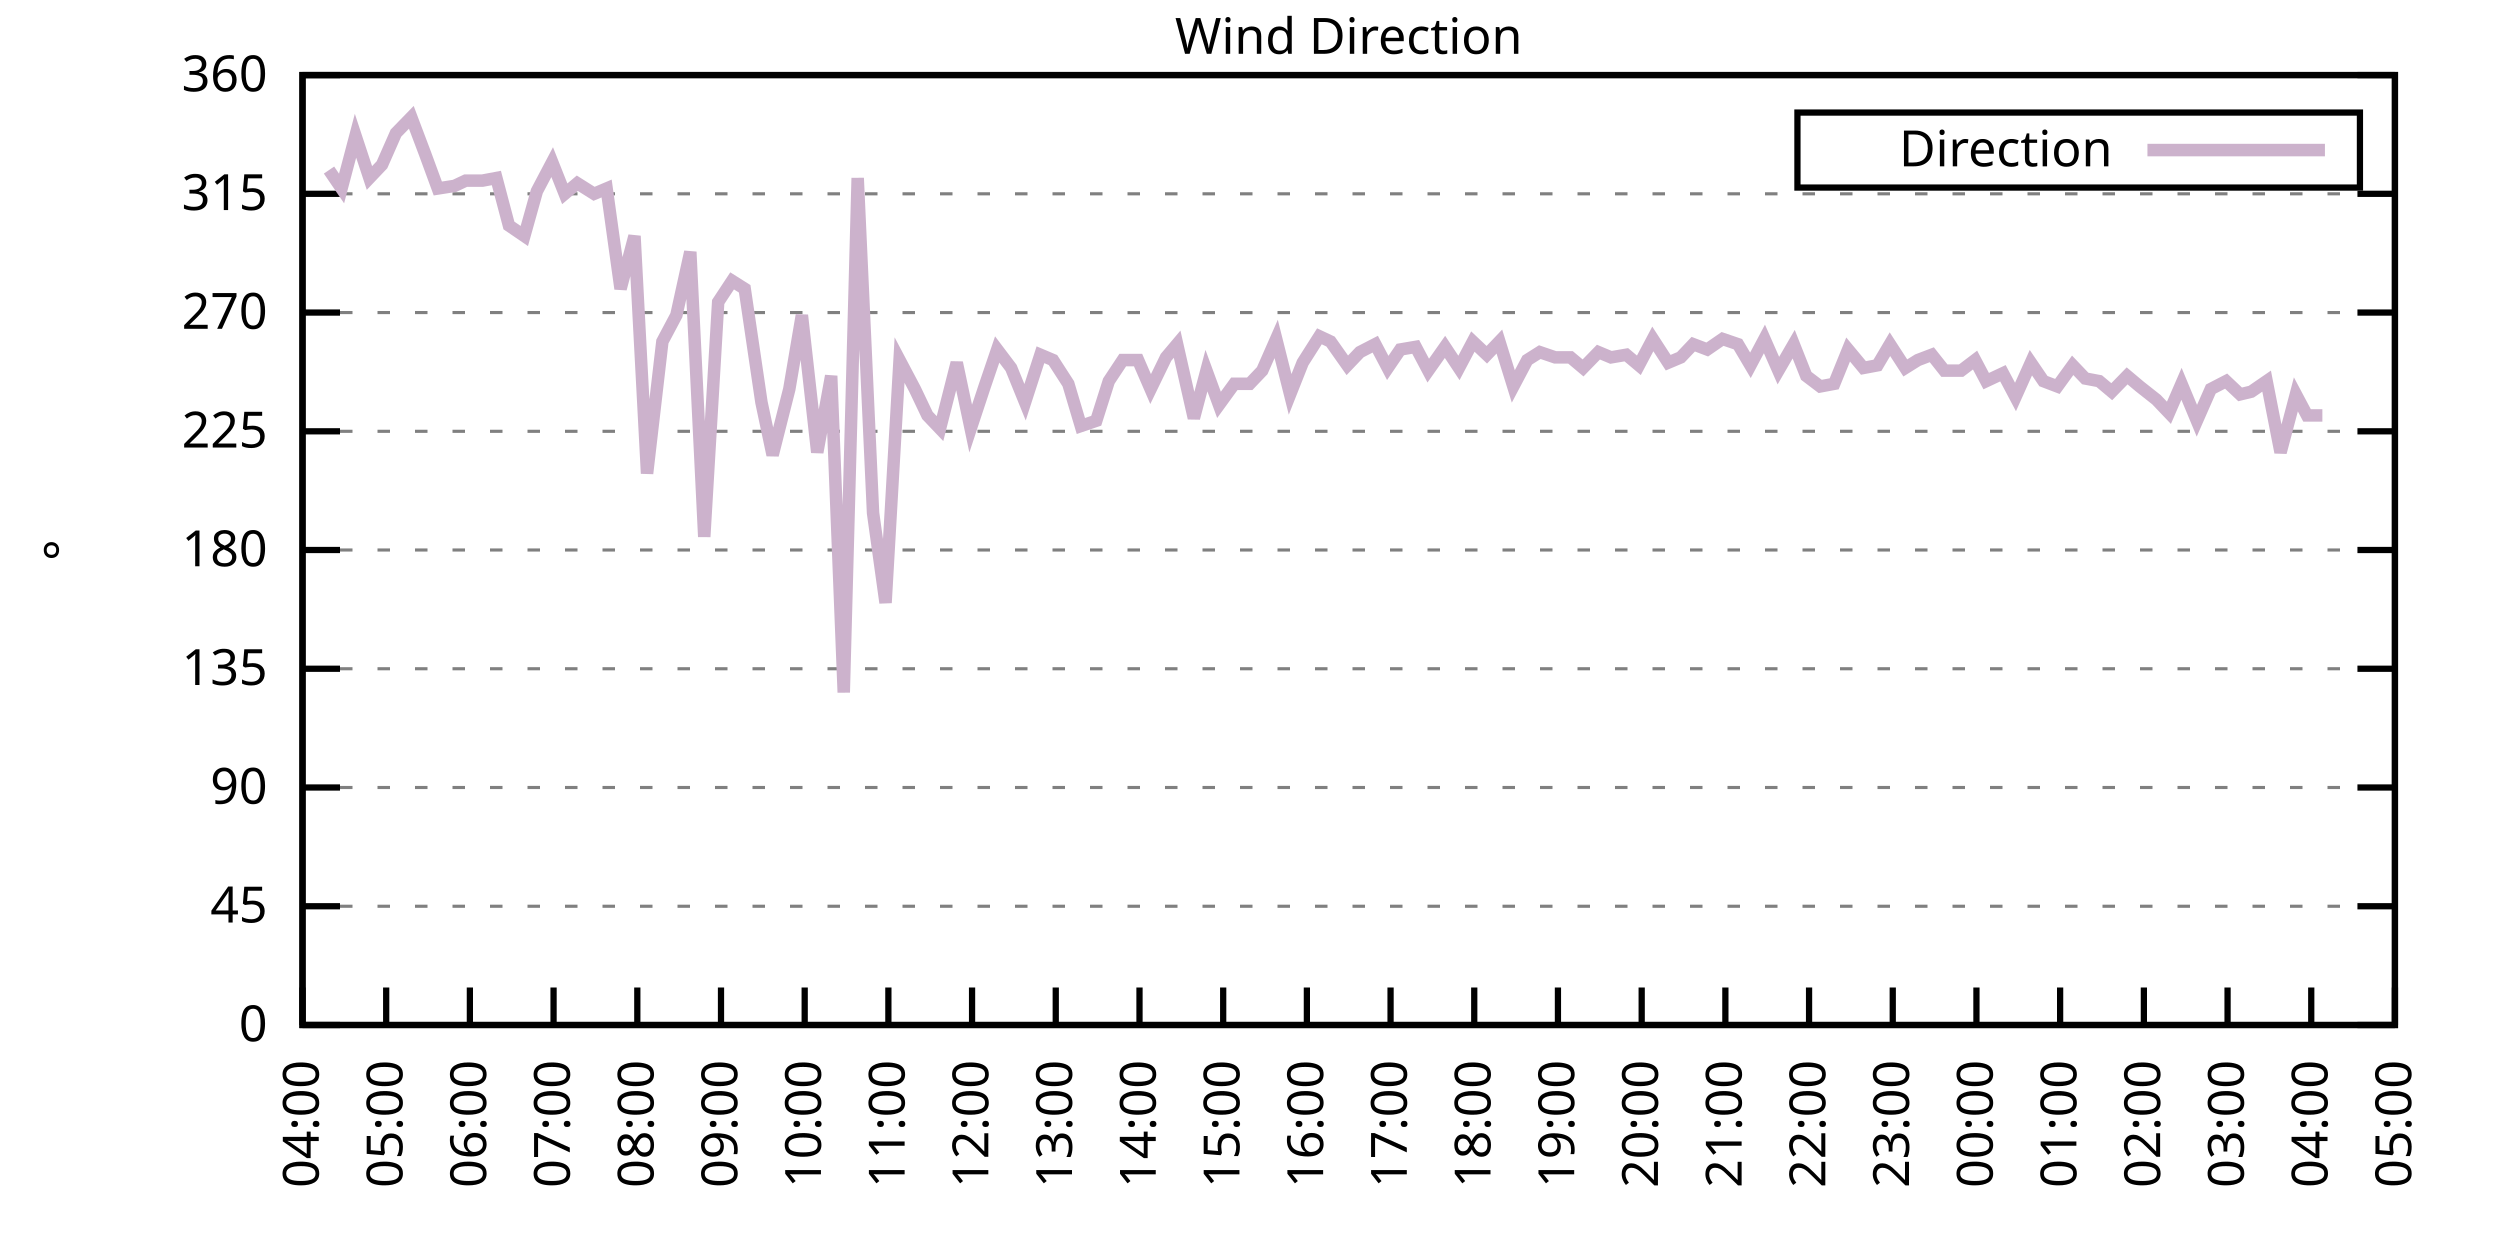
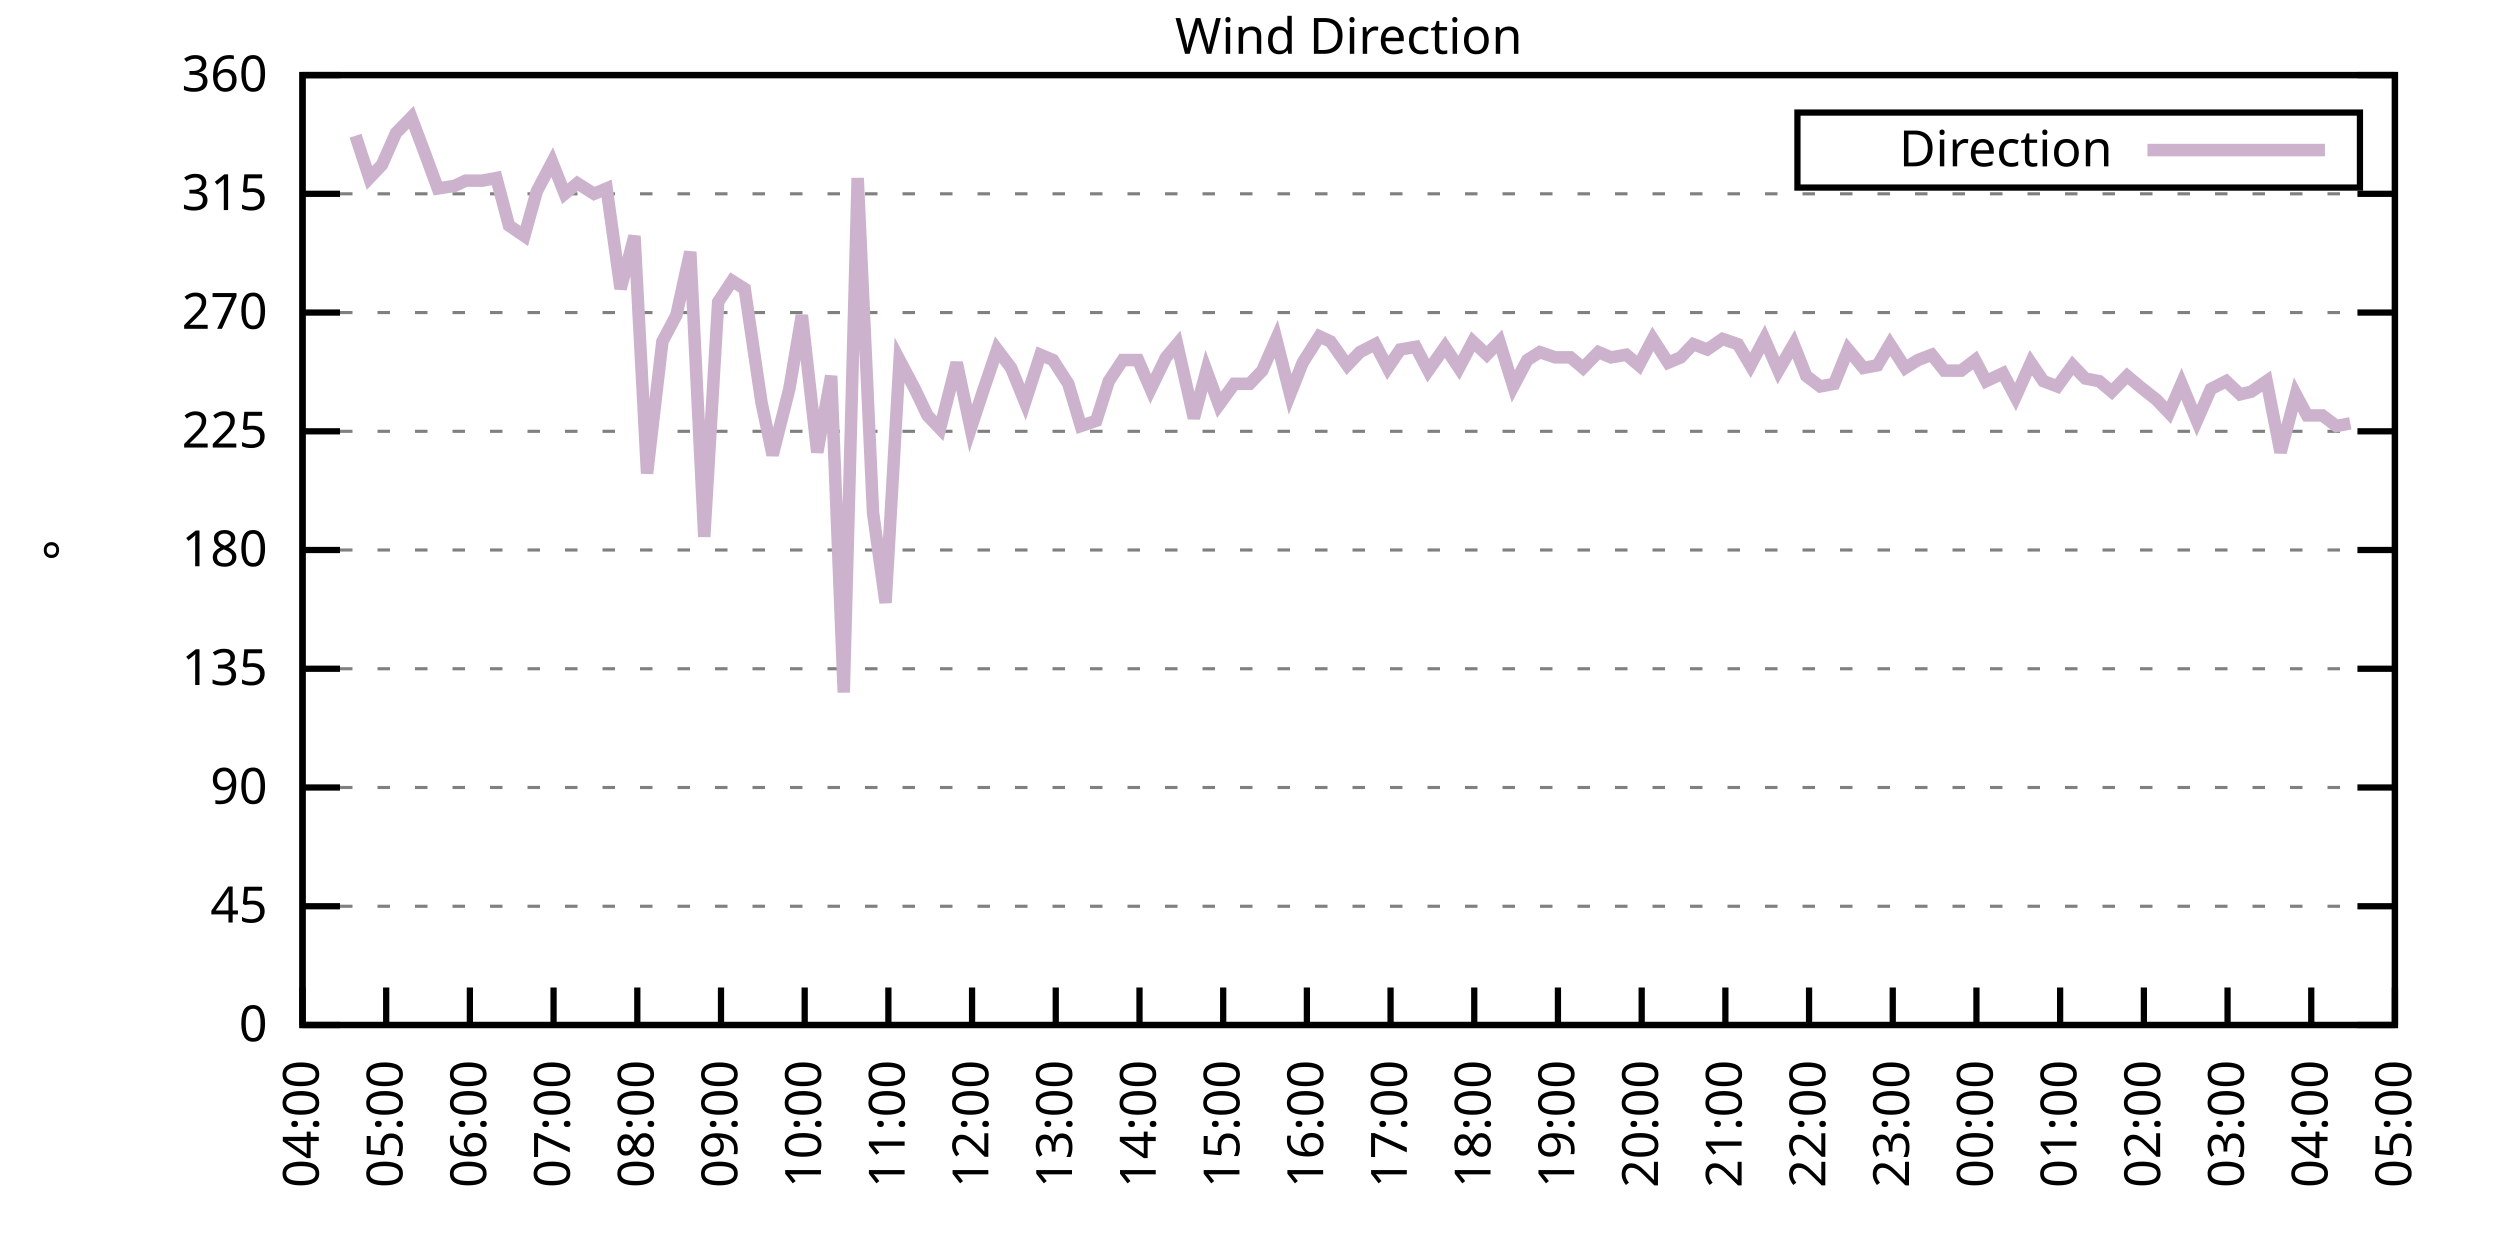
<svg xmlns="http://www.w3.org/2000/svg" xmlns:xlink="http://www.w3.org/1999/xlink" width="400" height="200" viewBox="0 0 400 200">
  <g id="gnuplot_canvas">
    <rect x="0" y="0" width="400" height="200" fill="none" />
    <defs>
      <circle id="gpDot" r="0.5" stroke-width="0.5" stroke="currentColor" />
      <path id="gpPt0" stroke-width="0.333" stroke="currentColor" d="M-1,0 h2 M0,-1 v2" />
      <path id="gpPt1" stroke-width="0.333" stroke="currentColor" d="M-1,-1 L1,1 M1,-1 L-1,1" />
      <path id="gpPt2" stroke-width="0.333" stroke="currentColor" d="M-1,0 L1,0 M0,-1 L0,1 M-1,-1 L1,1 M-1,1 L1,-1" />
      <rect id="gpPt3" stroke-width="0.333" stroke="currentColor" x="-1" y="-1" width="2" height="2" />
      <rect id="gpPt4" stroke-width="0.333" stroke="currentColor" fill="currentColor" x="-1" y="-1" width="2" height="2" />
      <circle id="gpPt5" stroke-width="0.333" stroke="currentColor" cx="0" cy="0" r="1" />
      <use xlink:href="#gpPt5" id="gpPt6" fill="currentColor" stroke="none" />
      <path id="gpPt7" stroke-width="0.333" stroke="currentColor" d="M0,-1.33 L-1.33,0.67 L1.33,0.67 z" />
      <use xlink:href="#gpPt7" id="gpPt8" fill="currentColor" stroke="none" />
      <use xlink:href="#gpPt7" id="gpPt9" stroke="currentColor" transform="rotate(180)" />
      <use xlink:href="#gpPt9" id="gpPt10" fill="currentColor" stroke="none" />
      <use xlink:href="#gpPt3" id="gpPt11" stroke="currentColor" transform="rotate(45)" />
      <use xlink:href="#gpPt11" id="gpPt12" fill="currentColor" stroke="none" />
      <path id="gpPt13" stroke-width="0.333" stroke="currentColor" d="M0,1.330 L1.265,0.411 L0.782,-1.067 L-0.782,-1.076 L-1.265,0.411 z" />
      <use xlink:href="#gpPt13" id="gpPt14" fill="currentColor" stroke="none" />
      <filter id="textbox" filterUnits="objectBoundingBox" x="0" y="0" height="1" width="1">
        <feFlood flood-color="white" flood-opacity="1" result="bgnd" />
        <feComposite in="SourceGraphic" in2="bgnd" operator="atop" />
      </filter>
      <filter id="greybox" filterUnits="objectBoundingBox" x="0" y="0" height="1" width="1">
        <feFlood flood-color="lightgrey" flood-opacity="1" result="grey" />
        <feComposite in="SourceGraphic" in2="grey" operator="atop" />
      </filter>
    </defs>
    <g fill="none" color="white" stroke="currentColor" stroke-width="1.00" stroke-linecap="butt" stroke-linejoin="miter">
</g>
    <g fill="none" color="black" stroke="currentColor" stroke-width="1.00" stroke-linecap="butt" stroke-linejoin="miter">
      <g stroke="none" shape-rendering="crispEdges">
        <polygon fill="rgb(255, 255, 255)" points="48.40,164.00 383.18,164.00 383.18,12.02 48.40,12.02 " />
      </g>
    </g>
    <g fill="none" color="black" stroke="currentColor" stroke-width="1.00" stroke-linecap="butt" stroke-linejoin="miter">
</g>
    <g fill="none" color="black" stroke="black" stroke-width="0.50" stroke-linecap="butt" stroke-linejoin="miter">
</g>
    <g fill="none" color="gray" stroke="currentColor" stroke-width="0.50" stroke-linecap="butt" stroke-linejoin="miter">
      <path stroke="gray" stroke-dasharray="2,4" class="gridline" d="M48.40,164.00 L383.19,164.00  " />
    </g>
    <g fill="none" color="gray" stroke="gray" stroke-width="1.00" stroke-linecap="butt" stroke-linejoin="miter">
</g>
    <g fill="none" color="black" stroke="currentColor" stroke-width="1.00" stroke-linecap="butt" stroke-linejoin="miter">
      <path stroke="black" d="M48.40,164.00 L54.40,164.00 M383.19,164.00 L377.19,164.00  " />
      <g transform="translate(42.80,166.60)" stroke="none" fill="black" font-family="Sans" font-size="8.00" text-anchor="end">
        <text>
          <tspan font-family="Sans"> 0</tspan>
        </text>
      </g>
    </g>
    <g fill="none" color="black" stroke="currentColor" stroke-width="1.00" stroke-linecap="butt" stroke-linejoin="miter">
</g>
    <g fill="none" color="black" stroke="black" stroke-width="0.50" stroke-linecap="butt" stroke-linejoin="miter">
</g>
    <g fill="none" color="gray" stroke="currentColor" stroke-width="0.50" stroke-linecap="butt" stroke-linejoin="miter">
      <path stroke="gray" stroke-dasharray="2,4" class="gridline" d="M48.40,145.00 L383.19,145.00  " />
    </g>
    <g fill="none" color="gray" stroke="gray" stroke-width="1.00" stroke-linecap="butt" stroke-linejoin="miter">
</g>
    <g fill="none" color="black" stroke="currentColor" stroke-width="1.00" stroke-linecap="butt" stroke-linejoin="miter">
      <path stroke="black" d="M48.40,145.00 L54.40,145.00 M383.19,145.00 L377.19,145.00  " />
      <g transform="translate(42.80,147.60)" stroke="none" fill="black" font-family="Sans" font-size="8.00" text-anchor="end">
        <text>
          <tspan font-family="Sans"> 45</tspan>
        </text>
      </g>
    </g>
    <g fill="none" color="black" stroke="currentColor" stroke-width="1.00" stroke-linecap="butt" stroke-linejoin="miter">
</g>
    <g fill="none" color="black" stroke="black" stroke-width="0.50" stroke-linecap="butt" stroke-linejoin="miter">
</g>
    <g fill="none" color="gray" stroke="currentColor" stroke-width="0.50" stroke-linecap="butt" stroke-linejoin="miter">
      <path stroke="gray" stroke-dasharray="2,4" class="gridline" d="M48.40,126.00 L383.19,126.00  " />
    </g>
    <g fill="none" color="gray" stroke="gray" stroke-width="1.00" stroke-linecap="butt" stroke-linejoin="miter">
</g>
    <g fill="none" color="black" stroke="currentColor" stroke-width="1.00" stroke-linecap="butt" stroke-linejoin="miter">
      <path stroke="black" d="M48.40,126.00 L54.40,126.00 M383.19,126.00 L377.19,126.00  " />
      <g transform="translate(42.80,128.60)" stroke="none" fill="black" font-family="Sans" font-size="8.00" text-anchor="end">
        <text>
          <tspan font-family="Sans"> 90</tspan>
        </text>
      </g>
    </g>
    <g fill="none" color="black" stroke="currentColor" stroke-width="1.00" stroke-linecap="butt" stroke-linejoin="miter">
</g>
    <g fill="none" color="black" stroke="black" stroke-width="0.50" stroke-linecap="butt" stroke-linejoin="miter">
</g>
    <g fill="none" color="gray" stroke="currentColor" stroke-width="0.50" stroke-linecap="butt" stroke-linejoin="miter">
      <path stroke="gray" stroke-dasharray="2,4" class="gridline" d="M48.40,107.00 L383.19,107.00  " />
    </g>
    <g fill="none" color="gray" stroke="gray" stroke-width="1.00" stroke-linecap="butt" stroke-linejoin="miter">
</g>
    <g fill="none" color="black" stroke="currentColor" stroke-width="1.00" stroke-linecap="butt" stroke-linejoin="miter">
      <path stroke="black" d="M48.40,107.00 L54.40,107.00 M383.19,107.00 L377.19,107.00  " />
      <g transform="translate(42.80,109.60)" stroke="none" fill="black" font-family="Sans" font-size="8.00" text-anchor="end">
        <text>
          <tspan font-family="Sans"> 135</tspan>
        </text>
      </g>
    </g>
    <g fill="none" color="black" stroke="currentColor" stroke-width="1.00" stroke-linecap="butt" stroke-linejoin="miter">
</g>
    <g fill="none" color="black" stroke="black" stroke-width="0.50" stroke-linecap="butt" stroke-linejoin="miter">
</g>
    <g fill="none" color="gray" stroke="currentColor" stroke-width="0.50" stroke-linecap="butt" stroke-linejoin="miter">
      <path stroke="gray" stroke-dasharray="2,4" class="gridline" d="M48.40,88.00 L383.19,88.00  " />
    </g>
    <g fill="none" color="gray" stroke="gray" stroke-width="1.00" stroke-linecap="butt" stroke-linejoin="miter">
</g>
    <g fill="none" color="black" stroke="currentColor" stroke-width="1.00" stroke-linecap="butt" stroke-linejoin="miter">
      <path stroke="black" d="M48.40,88.00 L54.40,88.00 M383.19,88.00 L377.19,88.00  " />
      <g transform="translate(42.80,90.60)" stroke="none" fill="black" font-family="Sans" font-size="8.00" text-anchor="end">
        <text>
          <tspan font-family="Sans"> 180</tspan>
        </text>
      </g>
    </g>
    <g fill="none" color="black" stroke="currentColor" stroke-width="1.00" stroke-linecap="butt" stroke-linejoin="miter">
</g>
    <g fill="none" color="black" stroke="black" stroke-width="0.50" stroke-linecap="butt" stroke-linejoin="miter">
</g>
    <g fill="none" color="gray" stroke="currentColor" stroke-width="0.50" stroke-linecap="butt" stroke-linejoin="miter">
      <path stroke="gray" stroke-dasharray="2,4" class="gridline" d="M48.40,69.01 L383.19,69.01  " />
    </g>
    <g fill="none" color="gray" stroke="gray" stroke-width="1.00" stroke-linecap="butt" stroke-linejoin="miter">
</g>
    <g fill="none" color="black" stroke="currentColor" stroke-width="1.00" stroke-linecap="butt" stroke-linejoin="miter">
      <path stroke="black" d="M48.40,69.01 L54.40,69.01 M383.19,69.01 L377.19,69.01  " />
      <g transform="translate(42.80,71.61)" stroke="none" fill="black" font-family="Sans" font-size="8.00" text-anchor="end">
        <text>
          <tspan font-family="Sans"> 225</tspan>
        </text>
      </g>
    </g>
    <g fill="none" color="black" stroke="currentColor" stroke-width="1.00" stroke-linecap="butt" stroke-linejoin="miter">
</g>
    <g fill="none" color="black" stroke="black" stroke-width="0.50" stroke-linecap="butt" stroke-linejoin="miter">
</g>
    <g fill="none" color="gray" stroke="currentColor" stroke-width="0.50" stroke-linecap="butt" stroke-linejoin="miter">
      <path stroke="gray" stroke-dasharray="2,4" class="gridline" d="M48.40,50.01 L383.19,50.01  " />
    </g>
    <g fill="none" color="gray" stroke="gray" stroke-width="1.00" stroke-linecap="butt" stroke-linejoin="miter">
</g>
    <g fill="none" color="black" stroke="currentColor" stroke-width="1.00" stroke-linecap="butt" stroke-linejoin="miter">
      <path stroke="black" d="M48.40,50.01 L54.40,50.01 M383.19,50.01 L377.19,50.01  " />
      <g transform="translate(42.80,52.61)" stroke="none" fill="black" font-family="Sans" font-size="8.00" text-anchor="end">
        <text>
          <tspan font-family="Sans"> 270</tspan>
        </text>
      </g>
    </g>
    <g fill="none" color="black" stroke="currentColor" stroke-width="1.00" stroke-linecap="butt" stroke-linejoin="miter">
</g>
    <g fill="none" color="black" stroke="black" stroke-width="0.50" stroke-linecap="butt" stroke-linejoin="miter">
</g>
    <g fill="none" color="gray" stroke="currentColor" stroke-width="0.50" stroke-linecap="butt" stroke-linejoin="miter">
      <path stroke="gray" stroke-dasharray="2,4" class="gridline" d="M48.40,31.01 L383.19,31.01  " />
    </g>
    <g fill="none" color="gray" stroke="gray" stroke-width="1.00" stroke-linecap="butt" stroke-linejoin="miter">
</g>
    <g fill="none" color="black" stroke="currentColor" stroke-width="1.00" stroke-linecap="butt" stroke-linejoin="miter">
      <path stroke="black" d="M48.40,31.01 L54.40,31.01 M383.19,31.01 L377.19,31.01  " />
      <g transform="translate(42.80,33.61)" stroke="none" fill="black" font-family="Sans" font-size="8.00" text-anchor="end">
        <text>
          <tspan font-family="Sans"> 315</tspan>
        </text>
      </g>
    </g>
    <g fill="none" color="black" stroke="currentColor" stroke-width="1.00" stroke-linecap="butt" stroke-linejoin="miter">
</g>
    <g fill="none" color="black" stroke="black" stroke-width="0.50" stroke-linecap="butt" stroke-linejoin="miter">
</g>
    <g fill="none" color="gray" stroke="currentColor" stroke-width="0.50" stroke-linecap="butt" stroke-linejoin="miter">
      <path stroke="gray" stroke-dasharray="2,4" class="gridline" d="M48.40,12.01 L383.19,12.01  " />
    </g>
    <g fill="none" color="gray" stroke="gray" stroke-width="1.00" stroke-linecap="butt" stroke-linejoin="miter">
</g>
    <g fill="none" color="black" stroke="currentColor" stroke-width="1.00" stroke-linecap="butt" stroke-linejoin="miter">
      <path stroke="black" d="M48.40,12.01 L54.40,12.01 M383.19,12.01 L377.19,12.01  " />
      <g transform="translate(42.80,14.61)" stroke="none" fill="black" font-family="Sans" font-size="8.00" text-anchor="end">
        <text>
          <tspan font-family="Sans"> 360</tspan>
        </text>
      </g>
    </g>
    <g fill="none" color="black" stroke="currentColor" stroke-width="1.00" stroke-linecap="butt" stroke-linejoin="miter">
      <path stroke="black" d="M48.40,164.00 L48.40,158.00  " />
      <g transform="translate(51.00,169.60) rotate(270.00)" stroke="none" fill="black" font-family="Sans" font-size="8.00" text-anchor="end">
        <text>
          <tspan font-family="Sans">04:00</tspan>
        </text>
      </g>
    </g>
    <g fill="none" color="black" stroke="currentColor" stroke-width="1.00" stroke-linecap="butt" stroke-linejoin="miter">
      <path stroke="black" d="M61.79,164.00 L61.79,158.00  " />
      <g transform="translate(64.39,169.60) rotate(270.00)" stroke="none" fill="black" font-family="Sans" font-size="8.00" text-anchor="end">
        <text>
          <tspan font-family="Sans">05:00</tspan>
        </text>
      </g>
    </g>
    <g fill="none" color="black" stroke="currentColor" stroke-width="1.00" stroke-linecap="butt" stroke-linejoin="miter">
      <path stroke="black" d="M75.18,164.00 L75.18,158.00  " />
      <g transform="translate(77.78,169.60) rotate(270.00)" stroke="none" fill="black" font-family="Sans" font-size="8.00" text-anchor="end">
        <text>
          <tspan font-family="Sans">06:00</tspan>
        </text>
      </g>
    </g>
    <g fill="none" color="black" stroke="currentColor" stroke-width="1.00" stroke-linecap="butt" stroke-linejoin="miter">
      <path stroke="black" d="M88.57,164.00 L88.57,158.00  " />
      <g transform="translate(91.17,169.60) rotate(270.00)" stroke="none" fill="black" font-family="Sans" font-size="8.00" text-anchor="end">
        <text>
          <tspan font-family="Sans">07:00</tspan>
        </text>
      </g>
    </g>
    <g fill="none" color="black" stroke="currentColor" stroke-width="1.00" stroke-linecap="butt" stroke-linejoin="miter">
      <path stroke="black" d="M101.97,164.00 L101.97,158.00  " />
      <g transform="translate(104.57,169.60) rotate(270.00)" stroke="none" fill="black" font-family="Sans" font-size="8.00" text-anchor="end">
        <text>
          <tspan font-family="Sans">08:00</tspan>
        </text>
      </g>
    </g>
    <g fill="none" color="black" stroke="currentColor" stroke-width="1.00" stroke-linecap="butt" stroke-linejoin="miter">
      <path stroke="black" d="M115.36,164.00 L115.36,158.00  " />
      <g transform="translate(117.96,169.60) rotate(270.00)" stroke="none" fill="black" font-family="Sans" font-size="8.00" text-anchor="end">
        <text>
          <tspan font-family="Sans">09:00</tspan>
        </text>
      </g>
    </g>
    <g fill="none" color="black" stroke="currentColor" stroke-width="1.00" stroke-linecap="butt" stroke-linejoin="miter">
      <path stroke="black" d="M128.75,164.00 L128.75,158.00  " />
      <g transform="translate(131.35,169.60) rotate(270.00)" stroke="none" fill="black" font-family="Sans" font-size="8.00" text-anchor="end">
        <text>
          <tspan font-family="Sans">10:00</tspan>
        </text>
      </g>
    </g>
    <g fill="none" color="black" stroke="currentColor" stroke-width="1.00" stroke-linecap="butt" stroke-linejoin="miter">
      <path stroke="black" d="M142.14,164.00 L142.14,158.00  " />
      <g transform="translate(144.74,169.60) rotate(270.00)" stroke="none" fill="black" font-family="Sans" font-size="8.00" text-anchor="end">
        <text>
          <tspan font-family="Sans">11:00</tspan>
        </text>
      </g>
    </g>
    <g fill="none" color="black" stroke="currentColor" stroke-width="1.00" stroke-linecap="butt" stroke-linejoin="miter">
      <path stroke="black" d="M155.53,164.00 L155.53,158.00  " />
      <g transform="translate(158.13,169.60) rotate(270.00)" stroke="none" fill="black" font-family="Sans" font-size="8.00" text-anchor="end">
        <text>
          <tspan font-family="Sans">12:00</tspan>
        </text>
      </g>
    </g>
    <g fill="none" color="black" stroke="currentColor" stroke-width="1.00" stroke-linecap="butt" stroke-linejoin="miter">
      <path stroke="black" d="M168.92,164.00 L168.92,158.00  " />
      <g transform="translate(171.52,169.60) rotate(270.00)" stroke="none" fill="black" font-family="Sans" font-size="8.00" text-anchor="end">
        <text>
          <tspan font-family="Sans">13:00</tspan>
        </text>
      </g>
    </g>
    <g fill="none" color="black" stroke="currentColor" stroke-width="1.00" stroke-linecap="butt" stroke-linejoin="miter">
      <path stroke="black" d="M182.32,164.00 L182.32,158.00  " />
      <g transform="translate(184.92,169.60) rotate(270.00)" stroke="none" fill="black" font-family="Sans" font-size="8.00" text-anchor="end">
        <text>
          <tspan font-family="Sans">14:00</tspan>
        </text>
      </g>
    </g>
    <g fill="none" color="black" stroke="currentColor" stroke-width="1.00" stroke-linecap="butt" stroke-linejoin="miter">
      <path stroke="black" d="M195.71,164.00 L195.71,158.00  " />
      <g transform="translate(198.31,169.60) rotate(270.00)" stroke="none" fill="black" font-family="Sans" font-size="8.00" text-anchor="end">
        <text>
          <tspan font-family="Sans">15:00</tspan>
        </text>
      </g>
    </g>
    <g fill="none" color="black" stroke="currentColor" stroke-width="1.00" stroke-linecap="butt" stroke-linejoin="miter">
      <path stroke="black" d="M209.10,164.00 L209.10,158.00  " />
      <g transform="translate(211.70,169.60) rotate(270.00)" stroke="none" fill="black" font-family="Sans" font-size="8.00" text-anchor="end">
        <text>
          <tspan font-family="Sans">16:00</tspan>
        </text>
      </g>
    </g>
    <g fill="none" color="black" stroke="currentColor" stroke-width="1.00" stroke-linecap="butt" stroke-linejoin="miter">
      <path stroke="black" d="M222.49,164.00 L222.49,158.00  " />
      <g transform="translate(225.09,169.60) rotate(270.00)" stroke="none" fill="black" font-family="Sans" font-size="8.00" text-anchor="end">
        <text>
          <tspan font-family="Sans">17:00</tspan>
        </text>
      </g>
    </g>
    <g fill="none" color="black" stroke="currentColor" stroke-width="1.00" stroke-linecap="butt" stroke-linejoin="miter">
      <path stroke="black" d="M235.88,164.00 L235.88,158.00  " />
      <g transform="translate(238.48,169.60) rotate(270.00)" stroke="none" fill="black" font-family="Sans" font-size="8.00" text-anchor="end">
        <text>
          <tspan font-family="Sans">18:00</tspan>
        </text>
      </g>
    </g>
    <g fill="none" color="black" stroke="currentColor" stroke-width="1.00" stroke-linecap="butt" stroke-linejoin="miter">
      <path stroke="black" d="M249.27,164.00 L249.27,158.00  " />
      <g transform="translate(251.87,169.60) rotate(270.00)" stroke="none" fill="black" font-family="Sans" font-size="8.00" text-anchor="end">
        <text>
          <tspan font-family="Sans">19:00</tspan>
        </text>
      </g>
    </g>
    <g fill="none" color="black" stroke="currentColor" stroke-width="1.00" stroke-linecap="butt" stroke-linejoin="miter">
      <path stroke="black" d="M262.67,164.00 L262.67,158.00  " />
      <g transform="translate(265.27,169.60) rotate(270.00)" stroke="none" fill="black" font-family="Sans" font-size="8.00" text-anchor="end">
        <text>
          <tspan font-family="Sans">20:00</tspan>
        </text>
      </g>
    </g>
    <g fill="none" color="black" stroke="currentColor" stroke-width="1.00" stroke-linecap="butt" stroke-linejoin="miter">
      <path stroke="black" d="M276.06,164.00 L276.06,158.00  " />
      <g transform="translate(278.66,169.60) rotate(270.00)" stroke="none" fill="black" font-family="Sans" font-size="8.00" text-anchor="end">
        <text>
          <tspan font-family="Sans">21:00</tspan>
        </text>
      </g>
    </g>
    <g fill="none" color="black" stroke="currentColor" stroke-width="1.00" stroke-linecap="butt" stroke-linejoin="miter">
      <path stroke="black" d="M289.45,164.00 L289.45,158.00  " />
      <g transform="translate(292.05,169.60) rotate(270.00)" stroke="none" fill="black" font-family="Sans" font-size="8.00" text-anchor="end">
        <text>
          <tspan font-family="Sans">22:00</tspan>
        </text>
      </g>
    </g>
    <g fill="none" color="black" stroke="currentColor" stroke-width="1.00" stroke-linecap="butt" stroke-linejoin="miter">
      <path stroke="black" d="M302.84,164.00 L302.84,158.00  " />
      <g transform="translate(305.44,169.60) rotate(270.00)" stroke="none" fill="black" font-family="Sans" font-size="8.00" text-anchor="end">
        <text>
          <tspan font-family="Sans">23:00</tspan>
        </text>
      </g>
    </g>
    <g fill="none" color="black" stroke="currentColor" stroke-width="1.00" stroke-linecap="butt" stroke-linejoin="miter">
      <path stroke="black" d="M316.23,164.00 L316.23,158.00  " />
      <g transform="translate(318.83,169.60) rotate(270.00)" stroke="none" fill="black" font-family="Sans" font-size="8.00" text-anchor="end">
        <text>
          <tspan font-family="Sans">00:00</tspan>
        </text>
      </g>
    </g>
    <g fill="none" color="black" stroke="currentColor" stroke-width="1.00" stroke-linecap="butt" stroke-linejoin="miter">
      <path stroke="black" d="M329.62,164.00 L329.62,158.00  " />
      <g transform="translate(332.22,169.60) rotate(270.00)" stroke="none" fill="black" font-family="Sans" font-size="8.00" text-anchor="end">
        <text>
          <tspan font-family="Sans">01:00</tspan>
        </text>
      </g>
    </g>
    <g fill="none" color="black" stroke="currentColor" stroke-width="1.00" stroke-linecap="butt" stroke-linejoin="miter">
      <path stroke="black" d="M343.02,164.00 L343.02,158.00  " />
      <g transform="translate(345.62,169.60) rotate(270.00)" stroke="none" fill="black" font-family="Sans" font-size="8.00" text-anchor="end">
        <text>
          <tspan font-family="Sans">02:00</tspan>
        </text>
      </g>
    </g>
    <g fill="none" color="black" stroke="currentColor" stroke-width="1.00" stroke-linecap="butt" stroke-linejoin="miter">
      <path stroke="black" d="M356.41,164.00 L356.41,158.00  " />
      <g transform="translate(359.01,169.60) rotate(270.00)" stroke="none" fill="black" font-family="Sans" font-size="8.00" text-anchor="end">
        <text>
          <tspan font-family="Sans">03:00</tspan>
        </text>
      </g>
    </g>
    <g fill="none" color="black" stroke="currentColor" stroke-width="1.00" stroke-linecap="butt" stroke-linejoin="miter">
      <path stroke="black" d="M369.80,164.00 L369.80,158.00  " />
      <g transform="translate(372.40,169.60) rotate(270.00)" stroke="none" fill="black" font-family="Sans" font-size="8.00" text-anchor="end">
        <text>
          <tspan font-family="Sans">04:00</tspan>
        </text>
      </g>
    </g>
    <g fill="none" color="black" stroke="currentColor" stroke-width="1.00" stroke-linecap="butt" stroke-linejoin="miter">
      <path stroke="black" d="M383.19,164.00 L383.19,158.00  " />
      <g transform="translate(385.79,169.60) rotate(270.00)" stroke="none" fill="black" font-family="Sans" font-size="8.00" text-anchor="end">
        <text>
          <tspan font-family="Sans">05:00</tspan>
        </text>
      </g>
    </g>
    <g fill="none" color="black" stroke="currentColor" stroke-width="1.00" stroke-linecap="butt" stroke-linejoin="miter">
</g>
    <g fill="none" color="black" stroke="currentColor" stroke-width="1.00" stroke-linecap="butt" stroke-linejoin="miter">
      <path stroke="black" d="M48.40,12.01 L48.40,164.00 L383.19,164.00 L383.19,12.01 L48.40,12.01 Z  " />
    </g>
    <g fill="none" color="black" stroke="currentColor" stroke-width="1.00" stroke-linecap="butt" stroke-linejoin="miter">
</g>
    <g fill="none" color="black" stroke="currentColor" stroke-width="1.00" stroke-linecap="butt" stroke-linejoin="miter">
      <path stroke="black" d="M287.59,30.01 L287.59,18.01 L377.59,18.01 L377.59,30.01 L287.59,30.01 Z  " />
    </g>
    <g id="Wind_direction_plot_1">
      <g fill="none" color="white" stroke="black" stroke-width="2.00" stroke-linecap="butt" stroke-linejoin="miter">
</g>
      <g fill="none" color="black" stroke="currentColor" stroke-width="2.00" stroke-linecap="butt" stroke-linejoin="miter">
        <g transform="translate(337.99,26.61)" stroke="none" fill="black" font-family="Sans" font-size="8.00" text-anchor="end">
          <text>
            <tspan font-family="Sans">Direction</tspan>
          </text>
        </g>
      </g>
      <g fill="none" color="black" stroke="currentColor" stroke-width="2.00" stroke-linecap="butt" stroke-linejoin="miter">
-         <path stroke="rgb(204, 178, 204)" d="M343.59,24.01 L371.99,24.01 M52.64,27.21 L54.65,30.16 L56.88,21.72 L59.11,28.48 L61.12,26.36 L63.35,21.30   L65.81,18.77 L68.04,24.68 L70.05,30.16 L72.73,29.74 L74.51,28.90 L77.19,28.90 L79.42,28.48 L81.43,36.08   L83.89,37.76 L85.90,30.59 L88.35,25.94 L90.36,31.01 L92.37,29.32 L95.05,31.01 L97.06,30.16 L99.29,46.21   L101.52,37.76 L103.53,75.76 L105.98,54.65 L108.22,50.43 L110.45,40.30 L112.68,85.89 L114.91,48.32 L117.14,44.94   L119.15,46.21 L121.83,64.36 L123.62,72.81 L126.29,62.25 L128.30,50.43 L130.76,72.38 L132.99,60.14 L135.00,110.80   L137.23,28.48 L139.69,82.09 L141.69,96.45 L143.93,57.61 L146.38,62.25 L148.39,66.47 L150.40,68.58 L153.08,58.03   L155.31,68.58 L157.54,61.83 L159.55,55.92 L161.78,58.87 L164.01,64.36 L166.47,56.76 L168.48,57.61 L170.93,61.41   L172.94,68.16 L175.40,67.32 L177.41,60.98 L179.64,57.61 L182.09,57.61 L184.10,62.25 L186.56,57.18 L188.34,55.07   L191.02,66.90 L193.03,59.30 L195.04,64.78 L197.49,61.41 L199.95,61.41 L201.96,59.30 L204.19,54.23 L206.42,63.10   L208.43,58.03 L211.11,53.81 L212.89,54.65 L215.57,58.45 L217.58,56.34 L220.04,55.07 L222.04,58.87 L224.05,55.92   L226.51,55.50 L228.52,59.30 L231.20,55.50 L233.43,58.87 L235.66,54.65 L237.89,56.76 L239.90,54.65 L242.13,61.83   L244.36,57.61 L246.37,56.34 L248.83,57.18 L251.28,57.18 L253.29,58.87 L255.75,56.34 L257.76,57.18 L260.21,56.76   L262.22,58.45 L264.45,54.23 L266.91,58.03 L268.92,57.18 L270.92,55.07 L273.16,55.92 L275.61,54.23 L278.07,55.07   L280.07,58.45 L282.31,54.23 L284.54,59.30 L286.99,55.07 L289.00,60.14 L291.23,61.83 L293.47,61.41 L295.70,55.92   L298.15,58.87 L300.39,58.45 L302.39,55.07 L304.85,58.87 L306.86,57.61 L309.09,56.76 L311.10,59.30 L313.78,59.30   L316.01,57.61 L317.79,60.98 L320.47,59.72 L322.48,63.52 L324.94,58.03 L326.95,60.98 L329.18,61.83 L331.63,58.45   L333.64,60.56 L335.87,60.98 L337.88,62.67 L340.34,60.14 L342.35,61.83 L345.02,63.94 L347.03,66.05 L349.04,61.41   L351.50,67.32 L353.73,62.25 L356.18,60.98 L358.42,63.10 L360.20,62.67 L362.66,60.98 L364.89,72.38 L367.34,63.10   L369.13,66.47 L371.58,66.47  " />
+         <path stroke="rgb(204, 178, 204)" d="M343.59,24.01 L371.99,24.01 M56.88,21.72 L59.11,28.48 L61.12,26.36 L63.35,21.30 L65.81,18.77 L68.04,24.68   L70.05,30.16 L72.73,29.74 L74.51,28.90 L77.19,28.90 L79.42,28.48 L81.43,36.08 L83.89,37.76 L85.90,30.59   L88.35,25.94 L90.36,31.01 L92.37,29.32 L95.05,31.01 L97.06,30.16 L99.29,46.21 L101.52,37.76 L103.53,75.76   L105.98,54.65 L108.22,50.43 L110.45,40.30 L112.68,85.89 L114.91,48.32 L117.14,44.94 L119.15,46.21 L121.83,64.36   L123.62,72.81 L126.29,62.25 L128.30,50.43 L130.76,72.38 L132.99,60.14 L135.00,110.80 L137.23,28.48 L139.69,82.09   L141.69,96.45 L143.93,57.61 L146.38,62.25 L148.39,66.47 L150.40,68.58 L153.08,58.03 L155.31,68.58 L157.54,61.83   L159.55,55.92 L161.78,58.87 L164.01,64.36 L166.47,56.76 L168.48,57.61 L170.93,61.41 L172.94,68.16 L175.40,67.32   L177.41,60.98 L179.64,57.61 L182.09,57.61 L184.10,62.25 L186.56,57.18 L188.34,55.07 L191.02,66.90 L193.03,59.30   L195.04,64.78 L197.49,61.41 L199.95,61.41 L201.96,59.30 L204.19,54.23 L206.42,63.10 L208.43,58.03 L211.11,53.81   L212.89,54.65 L215.57,58.45 L217.58,56.34 L220.04,55.07 L222.04,58.87 L224.05,55.92 L226.51,55.50 L228.52,59.30   L231.20,55.50 L233.43,58.87 L235.66,54.65 L237.89,56.76 L239.90,54.65 L242.13,61.83 L244.36,57.61 L246.37,56.34   L248.83,57.18 L251.28,57.18 L253.29,58.87 L255.75,56.34 L257.76,57.18 L260.21,56.76 L262.22,58.45 L264.45,54.23   L266.91,58.03 L268.92,57.18 L270.92,55.07 L273.16,55.92 L275.61,54.23 L278.07,55.07 L280.07,58.45 L282.31,54.23   L284.54,59.30 L286.99,55.07 L289.00,60.14 L291.23,61.83 L293.47,61.41 L295.70,55.92 L298.15,58.87 L300.39,58.45   L302.39,55.07 L304.85,58.87 L306.86,57.61 L309.09,56.76 L311.10,59.30 L313.78,59.30 L316.01,57.61 L317.79,60.98   L320.47,59.72 L322.48,63.52 L324.94,58.03 L326.95,60.98 L329.18,61.83 L331.63,58.45 L333.64,60.56 L335.87,60.98   L337.88,62.67 L340.34,60.14 L342.35,61.83 L345.02,63.94 L347.03,66.05 L349.04,61.41 L351.50,67.32 L353.73,62.25   L356.18,60.98 L358.42,63.10 L360.20,62.67 L362.66,60.98 L364.89,72.38 L367.34,63.10 L369.13,66.47 L371.58,66.47   L373.82,68.16 L376.05,67.74  " />
      </g>
    </g>
    <g fill="none" color="black" stroke="currentColor" stroke-width="2.00" stroke-linecap="butt" stroke-linejoin="miter">
</g>
    <g fill="none" color="black" stroke="black" stroke-width="1.00" stroke-linecap="butt" stroke-linejoin="miter">
</g>
    <g fill="none" color="black" stroke="currentColor" stroke-width="1.00" stroke-linecap="butt" stroke-linejoin="miter">
      <path stroke="black" d="M48.40,12.01 L48.40,164.00 L383.19,164.00 L383.19,12.01 L48.40,12.01 Z  " />
      <g transform="translate(12.80,88.01) rotate(270.00)" stroke="none" fill="black" font-family="Sans" font-size="8.00" text-anchor="middle">
        <text>
          <tspan font-family="Sans">°</tspan>
        </text>
      </g>
    </g>
    <g fill="none" color="black" stroke="currentColor" stroke-width="1.00" stroke-linecap="butt" stroke-linejoin="miter">
</g>
    <g fill="none" color="black" stroke="currentColor" stroke-width="1.00" stroke-linecap="butt" stroke-linejoin="miter">
      <g transform="translate(215.79,8.61)" stroke="none" fill="black" font-family="Sans" font-size="8.00" text-anchor="middle">
        <text>
          <tspan font-family="Sans">Wind Direction</tspan>
        </text>
      </g>
    </g>
    <g fill="none" color="black" stroke="currentColor" stroke-width="1.00" stroke-linecap="butt" stroke-linejoin="miter">
</g>
  </g>
</svg>
